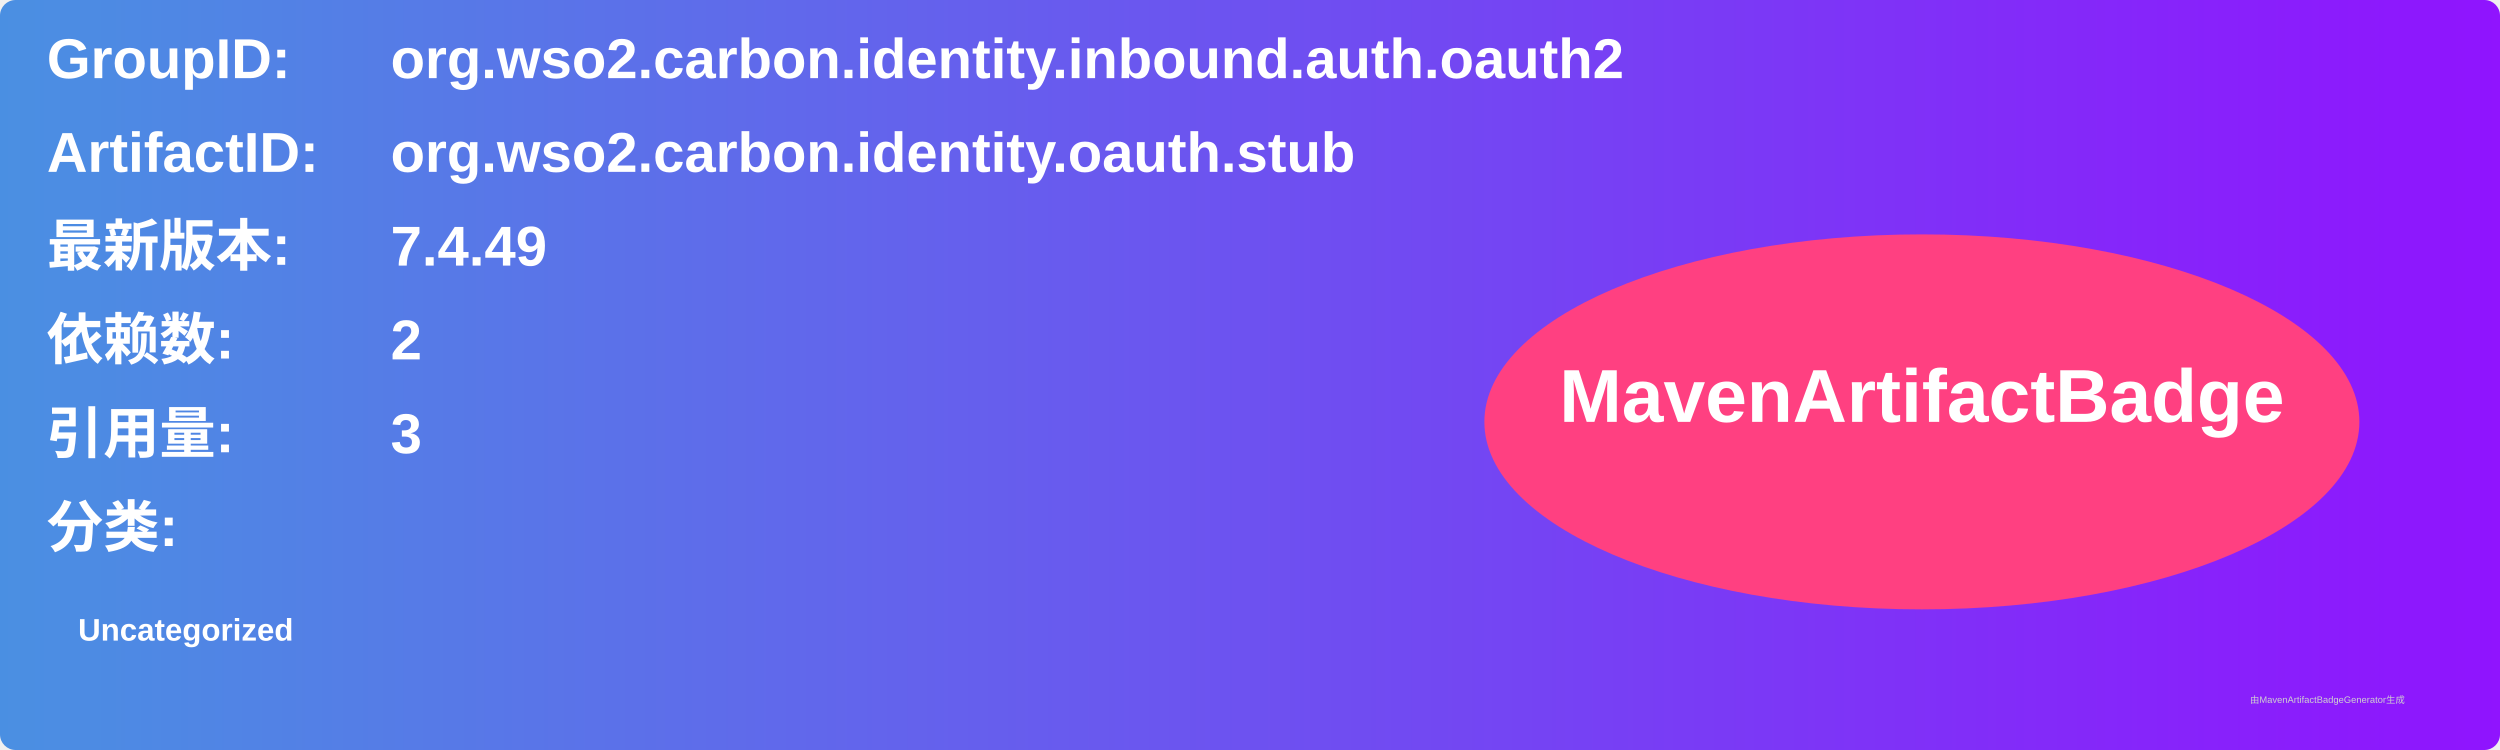
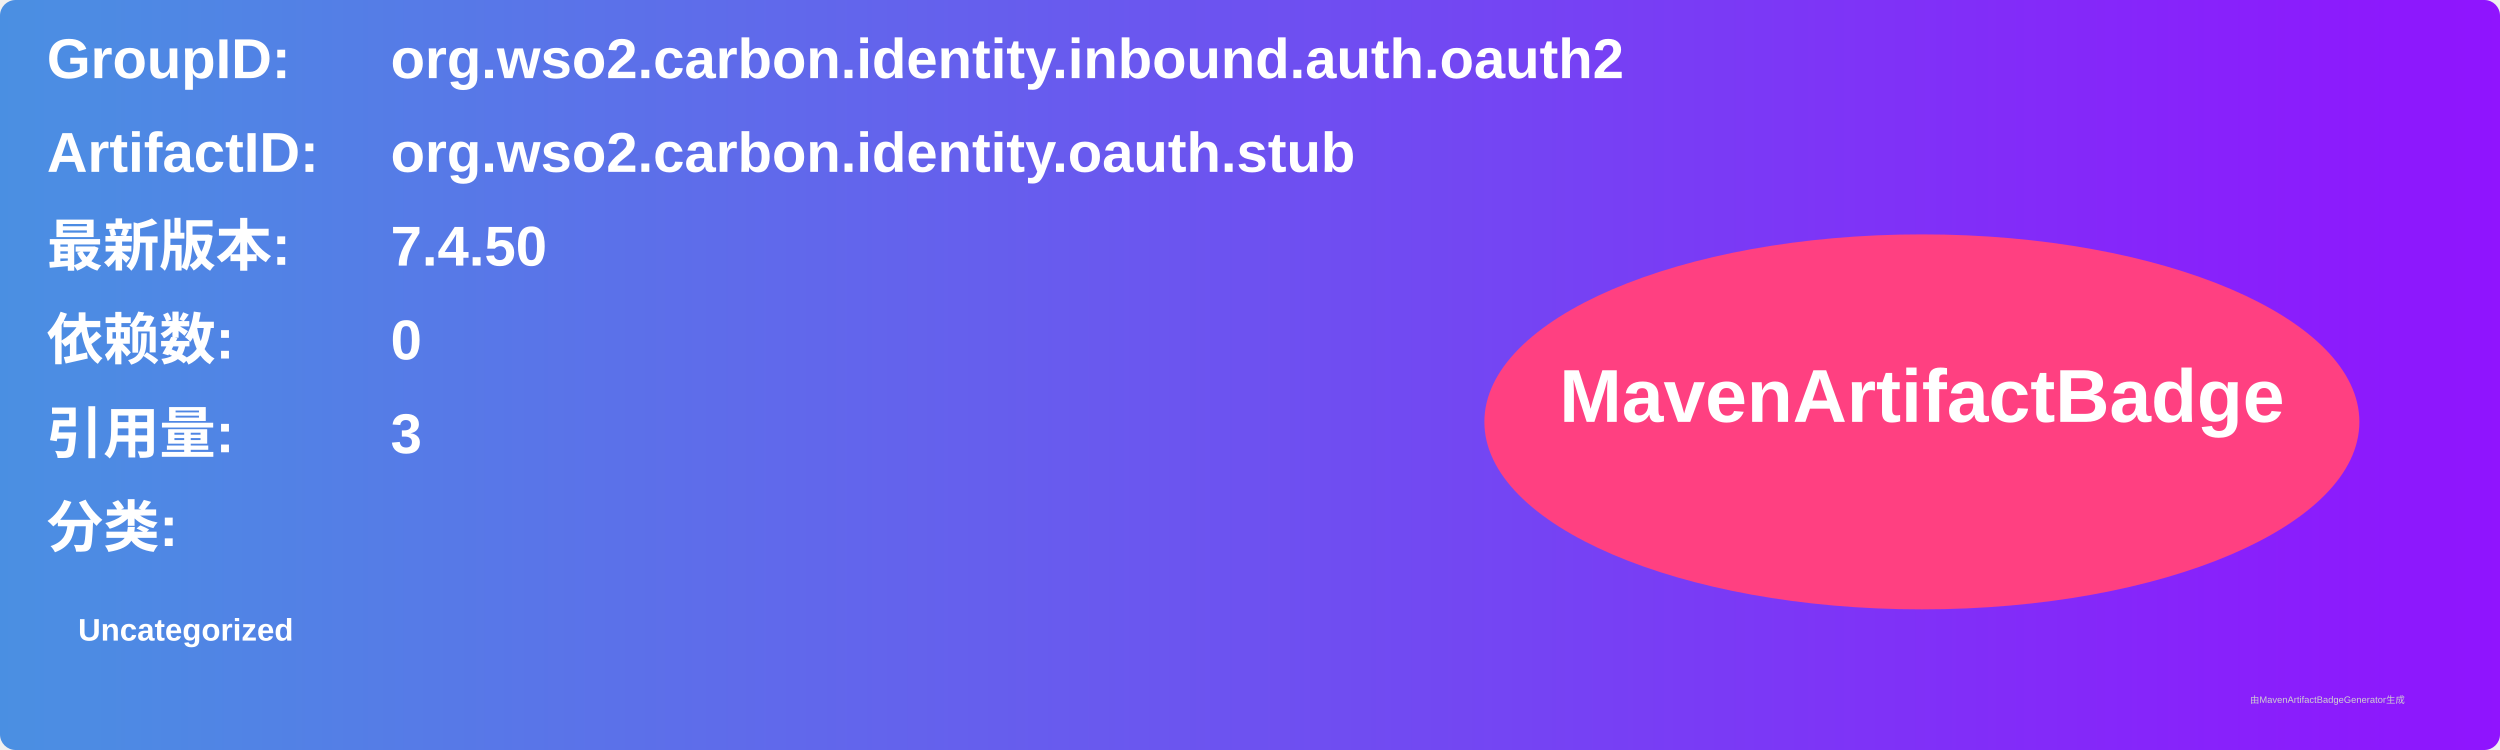
<svg xmlns="http://www.w3.org/2000/svg" width="800" height="240" viewBox="0 0 800 240">
  <linearGradient id="grad" x1="0%" y1="0%" x2="100%" y2="0%">
    <stop offset="0%" stop-color="#4a90e2" />
    <stop offset="100%" stop-color="#9013fe" />
  </linearGradient>
  <rect width="100%" height="100%" rx="5" ry="5" fill="url(#grad)" />
  <g transform="translate(15, 15)">
    <text x="0" y="10" font-family="Arial" font-size="18" fill="white" font-weight="bold" width="260">GroupID:</text>
    <text x="110" y="10" font-family="Arial" font-size="18" fill="white" font-weight="bold" width="460">org.wso2.carbon.identity.inbound.auth.oauth2</text>
    <text x="0" y="40" font-family="Arial" font-size="18" fill="white" font-weight="bold" width="260">ArtifactID:</text>
    <text x="110" y="40" font-family="Arial" font-size="18" fill="white" font-weight="bold" width="460">org.wso2.carbon.identity.oauth.stub</text>
    <text x="0" y="70" font-family="Arial" font-size="18" fill="white" font-weight="bold">最新版本:</text>
    <text x="110" y="70" font-family="Arial" font-size="18" fill="white" font-weight="bold">
-       <tspan font-weight="bold">7.4.49</tspan>
+       <tspan font-weight="bold">7.4.50</tspan>
    </text>
    <text x="0" y="100" font-family="Arial" font-size="18" fill="white" font-weight="bold">依赖数: </text>
    <text x="110" y="100" font-family="Arial" font-size="18" fill="white">
-       <tspan font-weight="bold">2</tspan>
+       <tspan font-weight="bold">0</tspan>
    </text>
    <text x="0" y="130" font-family="Arial" font-size="18" fill="white" font-weight="bold">引用量: </text>
    <text x="110" y="130" font-family="Arial" font-size="18" fill="white">
      <tspan font-weight="bold">3</tspan>
    </text>
    <text x="0" y="160" font-family="Arial" font-size="18" fill="white" font-weight="bold">分类:</text>
    <text x="10" y="190" font-family="Arial" font-size="10" fill="white">
      <tspan font-weight="bold">Uncategorized</tspan>
    </text>
    <ellipse cx="600" cy="120" rx="140" ry="60" fill="#ff4081" />
    <text x="600" y="120" text-anchor="middle" font-family="Arial" font-size="24" fill="white" font-weight="bold">MavenArtifactBadge</text>
  </g>
  <text x="720" y="225" font-family="Arial" font-size="3" fill="#d0d0d0">由MavenArtifactBadgeGenerator生成</text>
</svg>
